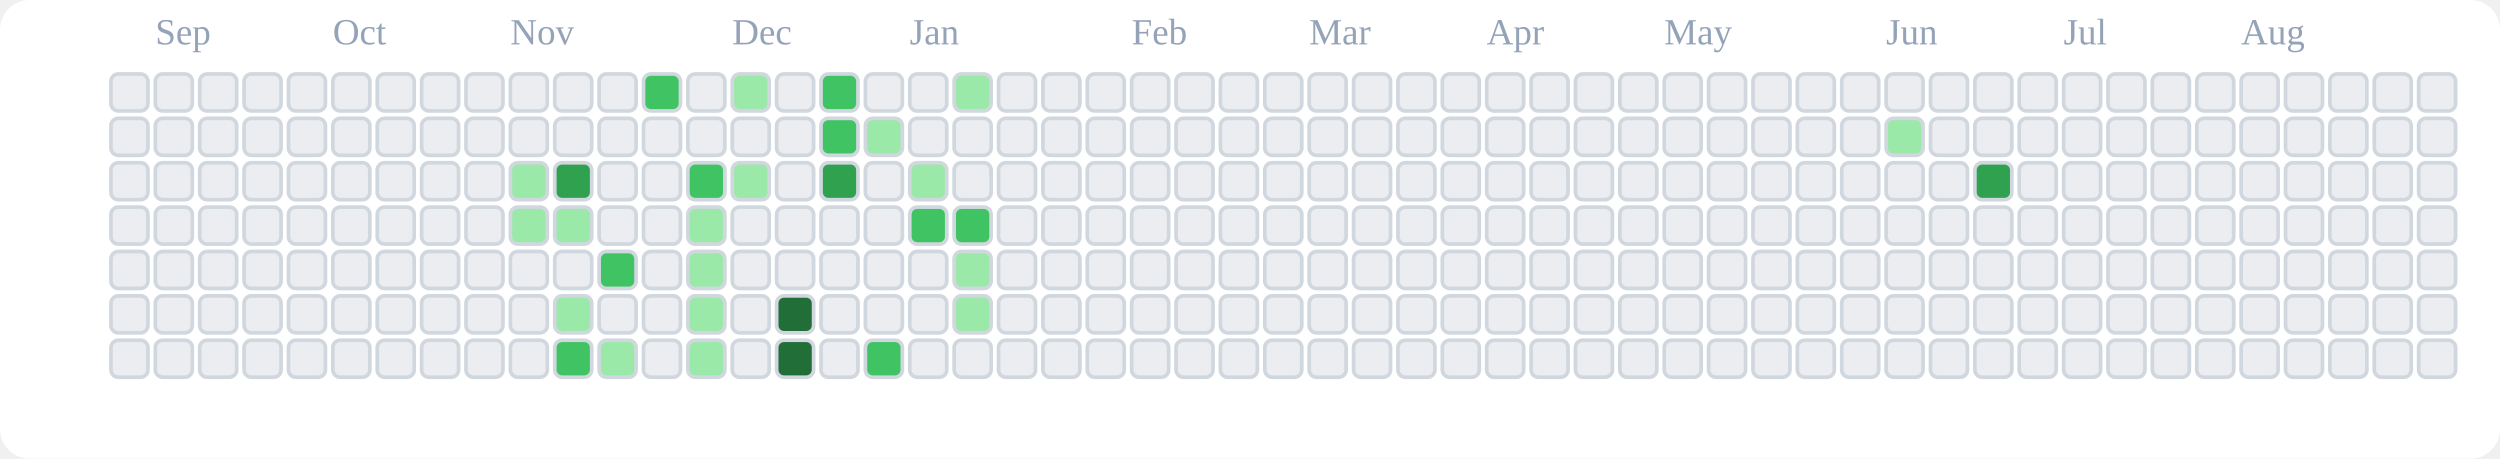
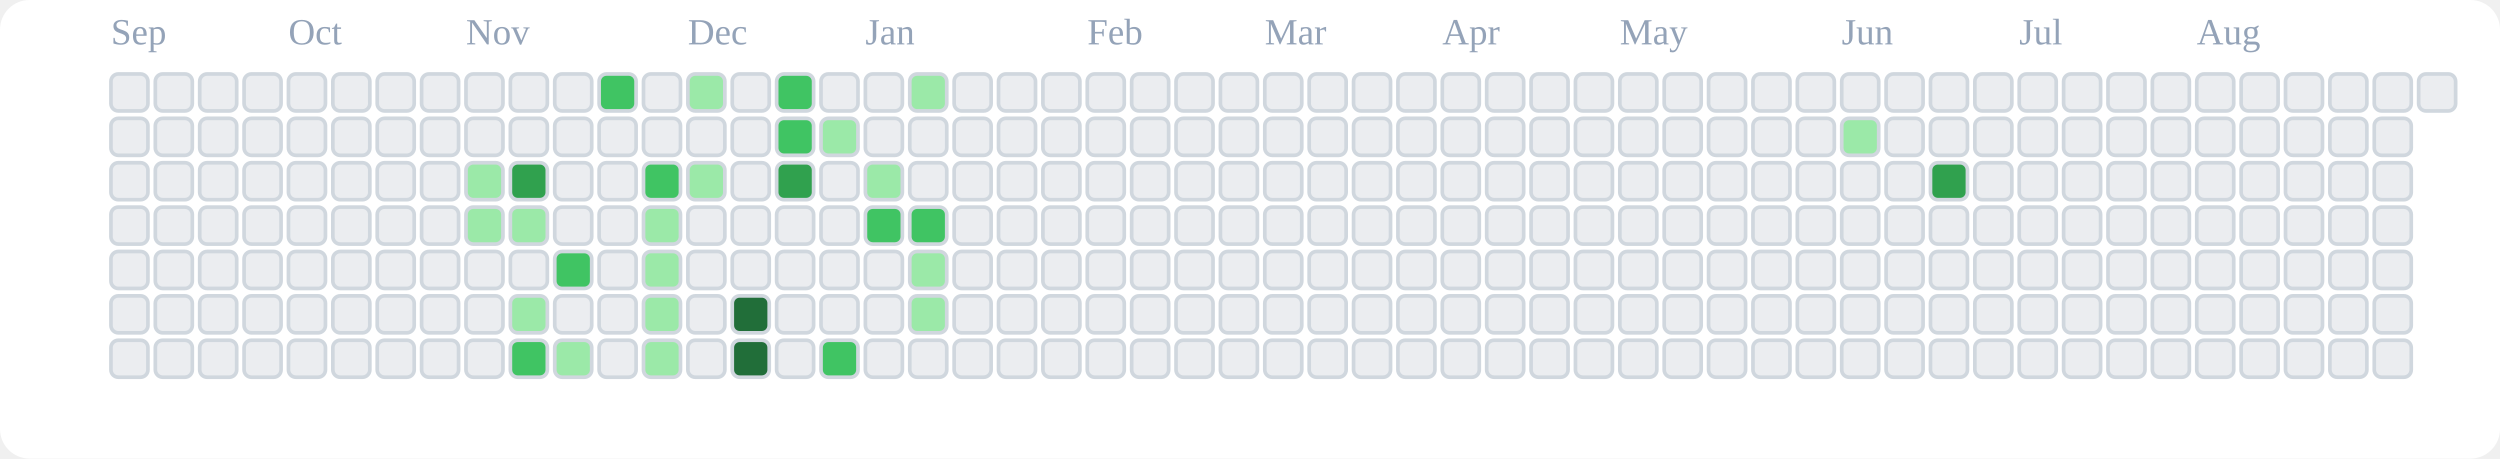
<svg xmlns="http://www.w3.org/2000/svg" viewBox="0 0 676 124" role="img" aria-label="tranhohoangvu Contributions (Light)">
  <rect x="0" y="0" width="676" height="124" fill="#ffffff" rx="8" ry="8" />
-   <text x="42" y="12" font-size="10" fill="#94a3b8">Sep</text>
-   <text x="90" y="12" font-size="10" fill="#94a3b8">Oct</text>
-   <text x="138" y="12" font-size="10" fill="#94a3b8">Nov</text>
-   <text x="198" y="12" font-size="10" fill="#94a3b8">Dec</text>
-   <text x="246" y="12" font-size="10" fill="#94a3b8">Jan</text>
-   <text x="306" y="12" font-size="10" fill="#94a3b8">Feb</text>
-   <text x="354" y="12" font-size="10" fill="#94a3b8">Mar</text>
-   <text x="402" y="12" font-size="10" fill="#94a3b8">Apr</text>
-   <text x="450" y="12" font-size="10" fill="#94a3b8">May</text>
-   <text x="510" y="12" font-size="10" fill="#94a3b8">Jun</text>
-   <text x="558" y="12" font-size="10" fill="#94a3b8">Jul</text>
-   <text x="606" y="12" font-size="10" fill="#94a3b8">Aug</text>
+   <text x="30" y="12" font-size="10" fill="#94a3b8">Sep</text>
+   <text x="78" y="12" font-size="10" fill="#94a3b8">Oct</text>
+   <text x="126" y="12" font-size="10" fill="#94a3b8">Nov</text>
+   <text x="186" y="12" font-size="10" fill="#94a3b8">Dec</text>
+   <text x="234" y="12" font-size="10" fill="#94a3b8">Jan</text>
+   <text x="294" y="12" font-size="10" fill="#94a3b8">Feb</text>
+   <text x="342" y="12" font-size="10" fill="#94a3b8">Mar</text>
+   <text x="390" y="12" font-size="10" fill="#94a3b8">Apr</text>
+   <text x="438" y="12" font-size="10" fill="#94a3b8">May</text>
+   <text x="498" y="12" font-size="10" fill="#94a3b8">Jun</text>
+   <text x="546" y="12" font-size="10" fill="#94a3b8">Jul</text>
+   <text x="594" y="12" font-size="10" fill="#94a3b8">Aug</text>
  <rect x="30" y="20" width="10" height="10" rx="2" ry="2" fill="#ebedf0" stroke="#d0d7de" stroke-width="1" />
  <rect x="30" y="32" width="10" height="10" rx="2" ry="2" fill="#ebedf0" stroke="#d0d7de" stroke-width="1" />
  <rect x="30" y="44" width="10" height="10" rx="2" ry="2" fill="#ebedf0" stroke="#d0d7de" stroke-width="1" />
  <rect x="30" y="56" width="10" height="10" rx="2" ry="2" fill="#ebedf0" stroke="#d0d7de" stroke-width="1" />
  <rect x="30" y="68" width="10" height="10" rx="2" ry="2" fill="#ebedf0" stroke="#d0d7de" stroke-width="1" />
  <rect x="30" y="80" width="10" height="10" rx="2" ry="2" fill="#ebedf0" stroke="#d0d7de" stroke-width="1" />
  <rect x="30" y="92" width="10" height="10" rx="2" ry="2" fill="#ebedf0" stroke="#d0d7de" stroke-width="1" />
  <rect x="42" y="20" width="10" height="10" rx="2" ry="2" fill="#ebedf0" stroke="#d0d7de" stroke-width="1" />
  <rect x="42" y="32" width="10" height="10" rx="2" ry="2" fill="#ebedf0" stroke="#d0d7de" stroke-width="1" />
  <rect x="42" y="44" width="10" height="10" rx="2" ry="2" fill="#ebedf0" stroke="#d0d7de" stroke-width="1" />
  <rect x="42" y="56" width="10" height="10" rx="2" ry="2" fill="#ebedf0" stroke="#d0d7de" stroke-width="1" />
  <rect x="42" y="68" width="10" height="10" rx="2" ry="2" fill="#ebedf0" stroke="#d0d7de" stroke-width="1" />
  <rect x="42" y="80" width="10" height="10" rx="2" ry="2" fill="#ebedf0" stroke="#d0d7de" stroke-width="1" />
  <rect x="42" y="92" width="10" height="10" rx="2" ry="2" fill="#ebedf0" stroke="#d0d7de" stroke-width="1" />
  <rect x="54" y="20" width="10" height="10" rx="2" ry="2" fill="#ebedf0" stroke="#d0d7de" stroke-width="1" />
  <rect x="54" y="32" width="10" height="10" rx="2" ry="2" fill="#ebedf0" stroke="#d0d7de" stroke-width="1" />
  <rect x="54" y="44" width="10" height="10" rx="2" ry="2" fill="#ebedf0" stroke="#d0d7de" stroke-width="1" />
  <rect x="54" y="56" width="10" height="10" rx="2" ry="2" fill="#ebedf0" stroke="#d0d7de" stroke-width="1" />
  <rect x="54" y="68" width="10" height="10" rx="2" ry="2" fill="#ebedf0" stroke="#d0d7de" stroke-width="1" />
  <rect x="54" y="80" width="10" height="10" rx="2" ry="2" fill="#ebedf0" stroke="#d0d7de" stroke-width="1" />
  <rect x="54" y="92" width="10" height="10" rx="2" ry="2" fill="#ebedf0" stroke="#d0d7de" stroke-width="1" />
  <rect x="66" y="20" width="10" height="10" rx="2" ry="2" fill="#ebedf0" stroke="#d0d7de" stroke-width="1" />
  <rect x="66" y="32" width="10" height="10" rx="2" ry="2" fill="#ebedf0" stroke="#d0d7de" stroke-width="1" />
  <rect x="66" y="44" width="10" height="10" rx="2" ry="2" fill="#ebedf0" stroke="#d0d7de" stroke-width="1" />
  <rect x="66" y="56" width="10" height="10" rx="2" ry="2" fill="#ebedf0" stroke="#d0d7de" stroke-width="1" />
  <rect x="66" y="68" width="10" height="10" rx="2" ry="2" fill="#ebedf0" stroke="#d0d7de" stroke-width="1" />
  <rect x="66" y="80" width="10" height="10" rx="2" ry="2" fill="#ebedf0" stroke="#d0d7de" stroke-width="1" />
  <rect x="66" y="92" width="10" height="10" rx="2" ry="2" fill="#ebedf0" stroke="#d0d7de" stroke-width="1" />
  <rect x="78" y="20" width="10" height="10" rx="2" ry="2" fill="#ebedf0" stroke="#d0d7de" stroke-width="1" />
  <rect x="78" y="32" width="10" height="10" rx="2" ry="2" fill="#ebedf0" stroke="#d0d7de" stroke-width="1" />
  <rect x="78" y="44" width="10" height="10" rx="2" ry="2" fill="#ebedf0" stroke="#d0d7de" stroke-width="1" />
  <rect x="78" y="56" width="10" height="10" rx="2" ry="2" fill="#ebedf0" stroke="#d0d7de" stroke-width="1" />
  <rect x="78" y="68" width="10" height="10" rx="2" ry="2" fill="#ebedf0" stroke="#d0d7de" stroke-width="1" />
  <rect x="78" y="80" width="10" height="10" rx="2" ry="2" fill="#ebedf0" stroke="#d0d7de" stroke-width="1" />
  <rect x="78" y="92" width="10" height="10" rx="2" ry="2" fill="#ebedf0" stroke="#d0d7de" stroke-width="1" />
  <rect x="90" y="20" width="10" height="10" rx="2" ry="2" fill="#ebedf0" stroke="#d0d7de" stroke-width="1" />
  <rect x="90" y="32" width="10" height="10" rx="2" ry="2" fill="#ebedf0" stroke="#d0d7de" stroke-width="1" />
  <rect x="90" y="44" width="10" height="10" rx="2" ry="2" fill="#ebedf0" stroke="#d0d7de" stroke-width="1" />
  <rect x="90" y="56" width="10" height="10" rx="2" ry="2" fill="#ebedf0" stroke="#d0d7de" stroke-width="1" />
  <rect x="90" y="68" width="10" height="10" rx="2" ry="2" fill="#ebedf0" stroke="#d0d7de" stroke-width="1" />
  <rect x="90" y="80" width="10" height="10" rx="2" ry="2" fill="#ebedf0" stroke="#d0d7de" stroke-width="1" />
  <rect x="90" y="92" width="10" height="10" rx="2" ry="2" fill="#ebedf0" stroke="#d0d7de" stroke-width="1" />
  <rect x="102" y="20" width="10" height="10" rx="2" ry="2" fill="#ebedf0" stroke="#d0d7de" stroke-width="1" />
  <rect x="102" y="32" width="10" height="10" rx="2" ry="2" fill="#ebedf0" stroke="#d0d7de" stroke-width="1" />
  <rect x="102" y="44" width="10" height="10" rx="2" ry="2" fill="#ebedf0" stroke="#d0d7de" stroke-width="1" />
  <rect x="102" y="56" width="10" height="10" rx="2" ry="2" fill="#ebedf0" stroke="#d0d7de" stroke-width="1" />
  <rect x="102" y="68" width="10" height="10" rx="2" ry="2" fill="#ebedf0" stroke="#d0d7de" stroke-width="1" />
  <rect x="102" y="80" width="10" height="10" rx="2" ry="2" fill="#ebedf0" stroke="#d0d7de" stroke-width="1" />
  <rect x="102" y="92" width="10" height="10" rx="2" ry="2" fill="#ebedf0" stroke="#d0d7de" stroke-width="1" />
  <rect x="114" y="20" width="10" height="10" rx="2" ry="2" fill="#ebedf0" stroke="#d0d7de" stroke-width="1" />
  <rect x="114" y="32" width="10" height="10" rx="2" ry="2" fill="#ebedf0" stroke="#d0d7de" stroke-width="1" />
  <rect x="114" y="44" width="10" height="10" rx="2" ry="2" fill="#ebedf0" stroke="#d0d7de" stroke-width="1" />
  <rect x="114" y="56" width="10" height="10" rx="2" ry="2" fill="#ebedf0" stroke="#d0d7de" stroke-width="1" />
  <rect x="114" y="68" width="10" height="10" rx="2" ry="2" fill="#ebedf0" stroke="#d0d7de" stroke-width="1" />
  <rect x="114" y="80" width="10" height="10" rx="2" ry="2" fill="#ebedf0" stroke="#d0d7de" stroke-width="1" />
  <rect x="114" y="92" width="10" height="10" rx="2" ry="2" fill="#ebedf0" stroke="#d0d7de" stroke-width="1" />
  <rect x="126" y="20" width="10" height="10" rx="2" ry="2" fill="#ebedf0" stroke="#d0d7de" stroke-width="1" />
  <rect x="126" y="32" width="10" height="10" rx="2" ry="2" fill="#ebedf0" stroke="#d0d7de" stroke-width="1" />
-   <rect x="126" y="44" width="10" height="10" rx="2" ry="2" fill="#ebedf0" stroke="#d0d7de" stroke-width="1" />
-   <rect x="126" y="56" width="10" height="10" rx="2" ry="2" fill="#ebedf0" stroke="#d0d7de" stroke-width="1" />
+   <rect x="126" y="44" width="10" height="10" rx="2" ry="2" fill="#9be9a8" stroke="#d0d7de" stroke-width="1" />
+   <rect x="126" y="56" width="10" height="10" rx="2" ry="2" fill="#9be9a8" stroke="#d0d7de" stroke-width="1" />
  <rect x="126" y="68" width="10" height="10" rx="2" ry="2" fill="#ebedf0" stroke="#d0d7de" stroke-width="1" />
  <rect x="126" y="80" width="10" height="10" rx="2" ry="2" fill="#ebedf0" stroke="#d0d7de" stroke-width="1" />
  <rect x="126" y="92" width="10" height="10" rx="2" ry="2" fill="#ebedf0" stroke="#d0d7de" stroke-width="1" />
  <rect x="138" y="20" width="10" height="10" rx="2" ry="2" fill="#ebedf0" stroke="#d0d7de" stroke-width="1" />
  <rect x="138" y="32" width="10" height="10" rx="2" ry="2" fill="#ebedf0" stroke="#d0d7de" stroke-width="1" />
-   <rect x="138" y="44" width="10" height="10" rx="2" ry="2" fill="#9be9a8" stroke="#d0d7de" stroke-width="1" />
+   <rect x="138" y="44" width="10" height="10" rx="2" ry="2" fill="#30a14e" stroke="#d0d7de" stroke-width="1" />
  <rect x="138" y="56" width="10" height="10" rx="2" ry="2" fill="#9be9a8" stroke="#d0d7de" stroke-width="1" />
  <rect x="138" y="68" width="10" height="10" rx="2" ry="2" fill="#ebedf0" stroke="#d0d7de" stroke-width="1" />
-   <rect x="138" y="80" width="10" height="10" rx="2" ry="2" fill="#ebedf0" stroke="#d0d7de" stroke-width="1" />
-   <rect x="138" y="92" width="10" height="10" rx="2" ry="2" fill="#ebedf0" stroke="#d0d7de" stroke-width="1" />
+   <rect x="138" y="80" width="10" height="10" rx="2" ry="2" fill="#9be9a8" stroke="#d0d7de" stroke-width="1" />
+   <rect x="138" y="92" width="10" height="10" rx="2" ry="2" fill="#40c463" stroke="#d0d7de" stroke-width="1" />
  <rect x="150" y="20" width="10" height="10" rx="2" ry="2" fill="#ebedf0" stroke="#d0d7de" stroke-width="1" />
  <rect x="150" y="32" width="10" height="10" rx="2" ry="2" fill="#ebedf0" stroke="#d0d7de" stroke-width="1" />
-   <rect x="150" y="44" width="10" height="10" rx="2" ry="2" fill="#30a14e" stroke="#d0d7de" stroke-width="1" />
-   <rect x="150" y="56" width="10" height="10" rx="2" ry="2" fill="#9be9a8" stroke="#d0d7de" stroke-width="1" />
-   <rect x="150" y="68" width="10" height="10" rx="2" ry="2" fill="#ebedf0" stroke="#d0d7de" stroke-width="1" />
-   <rect x="150" y="80" width="10" height="10" rx="2" ry="2" fill="#9be9a8" stroke="#d0d7de" stroke-width="1" />
-   <rect x="150" y="92" width="10" height="10" rx="2" ry="2" fill="#40c463" stroke="#d0d7de" stroke-width="1" />
-   <rect x="162" y="20" width="10" height="10" rx="2" ry="2" fill="#ebedf0" stroke="#d0d7de" stroke-width="1" />
+   <rect x="150" y="44" width="10" height="10" rx="2" ry="2" fill="#ebedf0" stroke="#d0d7de" stroke-width="1" />
+   <rect x="150" y="56" width="10" height="10" rx="2" ry="2" fill="#ebedf0" stroke="#d0d7de" stroke-width="1" />
+   <rect x="150" y="68" width="10" height="10" rx="2" ry="2" fill="#40c463" stroke="#d0d7de" stroke-width="1" />
+   <rect x="150" y="80" width="10" height="10" rx="2" ry="2" fill="#ebedf0" stroke="#d0d7de" stroke-width="1" />
+   <rect x="150" y="92" width="10" height="10" rx="2" ry="2" fill="#9be9a8" stroke="#d0d7de" stroke-width="1" />
+   <rect x="162" y="20" width="10" height="10" rx="2" ry="2" fill="#40c463" stroke="#d0d7de" stroke-width="1" />
  <rect x="162" y="32" width="10" height="10" rx="2" ry="2" fill="#ebedf0" stroke="#d0d7de" stroke-width="1" />
  <rect x="162" y="44" width="10" height="10" rx="2" ry="2" fill="#ebedf0" stroke="#d0d7de" stroke-width="1" />
  <rect x="162" y="56" width="10" height="10" rx="2" ry="2" fill="#ebedf0" stroke="#d0d7de" stroke-width="1" />
-   <rect x="162" y="68" width="10" height="10" rx="2" ry="2" fill="#40c463" stroke="#d0d7de" stroke-width="1" />
+   <rect x="162" y="68" width="10" height="10" rx="2" ry="2" fill="#ebedf0" stroke="#d0d7de" stroke-width="1" />
  <rect x="162" y="80" width="10" height="10" rx="2" ry="2" fill="#ebedf0" stroke="#d0d7de" stroke-width="1" />
-   <rect x="162" y="92" width="10" height="10" rx="2" ry="2" fill="#9be9a8" stroke="#d0d7de" stroke-width="1" />
-   <rect x="174" y="20" width="10" height="10" rx="2" ry="2" fill="#40c463" stroke="#d0d7de" stroke-width="1" />
+   <rect x="162" y="92" width="10" height="10" rx="2" ry="2" fill="#ebedf0" stroke="#d0d7de" stroke-width="1" />
+   <rect x="174" y="20" width="10" height="10" rx="2" ry="2" fill="#ebedf0" stroke="#d0d7de" stroke-width="1" />
  <rect x="174" y="32" width="10" height="10" rx="2" ry="2" fill="#ebedf0" stroke="#d0d7de" stroke-width="1" />
-   <rect x="174" y="44" width="10" height="10" rx="2" ry="2" fill="#ebedf0" stroke="#d0d7de" stroke-width="1" />
-   <rect x="174" y="56" width="10" height="10" rx="2" ry="2" fill="#ebedf0" stroke="#d0d7de" stroke-width="1" />
-   <rect x="174" y="68" width="10" height="10" rx="2" ry="2" fill="#ebedf0" stroke="#d0d7de" stroke-width="1" />
-   <rect x="174" y="80" width="10" height="10" rx="2" ry="2" fill="#ebedf0" stroke="#d0d7de" stroke-width="1" />
-   <rect x="174" y="92" width="10" height="10" rx="2" ry="2" fill="#ebedf0" stroke="#d0d7de" stroke-width="1" />
-   <rect x="186" y="20" width="10" height="10" rx="2" ry="2" fill="#ebedf0" stroke="#d0d7de" stroke-width="1" />
+   <rect x="174" y="44" width="10" height="10" rx="2" ry="2" fill="#40c463" stroke="#d0d7de" stroke-width="1" />
+   <rect x="174" y="56" width="10" height="10" rx="2" ry="2" fill="#9be9a8" stroke="#d0d7de" stroke-width="1" />
+   <rect x="174" y="68" width="10" height="10" rx="2" ry="2" fill="#9be9a8" stroke="#d0d7de" stroke-width="1" />
+   <rect x="174" y="80" width="10" height="10" rx="2" ry="2" fill="#9be9a8" stroke="#d0d7de" stroke-width="1" />
+   <rect x="174" y="92" width="10" height="10" rx="2" ry="2" fill="#9be9a8" stroke="#d0d7de" stroke-width="1" />
+   <rect x="186" y="20" width="10" height="10" rx="2" ry="2" fill="#9be9a8" stroke="#d0d7de" stroke-width="1" />
  <rect x="186" y="32" width="10" height="10" rx="2" ry="2" fill="#ebedf0" stroke="#d0d7de" stroke-width="1" />
-   <rect x="186" y="44" width="10" height="10" rx="2" ry="2" fill="#40c463" stroke="#d0d7de" stroke-width="1" />
-   <rect x="186" y="56" width="10" height="10" rx="2" ry="2" fill="#9be9a8" stroke="#d0d7de" stroke-width="1" />
-   <rect x="186" y="68" width="10" height="10" rx="2" ry="2" fill="#9be9a8" stroke="#d0d7de" stroke-width="1" />
-   <rect x="186" y="80" width="10" height="10" rx="2" ry="2" fill="#9be9a8" stroke="#d0d7de" stroke-width="1" />
-   <rect x="186" y="92" width="10" height="10" rx="2" ry="2" fill="#9be9a8" stroke="#d0d7de" stroke-width="1" />
-   <rect x="198" y="20" width="10" height="10" rx="2" ry="2" fill="#9be9a8" stroke="#d0d7de" stroke-width="1" />
+   <rect x="186" y="44" width="10" height="10" rx="2" ry="2" fill="#9be9a8" stroke="#d0d7de" stroke-width="1" />
+   <rect x="186" y="56" width="10" height="10" rx="2" ry="2" fill="#ebedf0" stroke="#d0d7de" stroke-width="1" />
+   <rect x="186" y="68" width="10" height="10" rx="2" ry="2" fill="#ebedf0" stroke="#d0d7de" stroke-width="1" />
+   <rect x="186" y="80" width="10" height="10" rx="2" ry="2" fill="#ebedf0" stroke="#d0d7de" stroke-width="1" />
+   <rect x="186" y="92" width="10" height="10" rx="2" ry="2" fill="#ebedf0" stroke="#d0d7de" stroke-width="1" />
+   <rect x="198" y="20" width="10" height="10" rx="2" ry="2" fill="#ebedf0" stroke="#d0d7de" stroke-width="1" />
  <rect x="198" y="32" width="10" height="10" rx="2" ry="2" fill="#ebedf0" stroke="#d0d7de" stroke-width="1" />
-   <rect x="198" y="44" width="10" height="10" rx="2" ry="2" fill="#9be9a8" stroke="#d0d7de" stroke-width="1" />
+   <rect x="198" y="44" width="10" height="10" rx="2" ry="2" fill="#ebedf0" stroke="#d0d7de" stroke-width="1" />
  <rect x="198" y="56" width="10" height="10" rx="2" ry="2" fill="#ebedf0" stroke="#d0d7de" stroke-width="1" />
  <rect x="198" y="68" width="10" height="10" rx="2" ry="2" fill="#ebedf0" stroke="#d0d7de" stroke-width="1" />
-   <rect x="198" y="80" width="10" height="10" rx="2" ry="2" fill="#ebedf0" stroke="#d0d7de" stroke-width="1" />
-   <rect x="198" y="92" width="10" height="10" rx="2" ry="2" fill="#ebedf0" stroke="#d0d7de" stroke-width="1" />
-   <rect x="210" y="20" width="10" height="10" rx="2" ry="2" fill="#ebedf0" stroke="#d0d7de" stroke-width="1" />
-   <rect x="210" y="32" width="10" height="10" rx="2" ry="2" fill="#ebedf0" stroke="#d0d7de" stroke-width="1" />
-   <rect x="210" y="44" width="10" height="10" rx="2" ry="2" fill="#ebedf0" stroke="#d0d7de" stroke-width="1" />
+   <rect x="198" y="80" width="10" height="10" rx="2" ry="2" fill="#216e39" stroke="#d0d7de" stroke-width="1" />
+   <rect x="198" y="92" width="10" height="10" rx="2" ry="2" fill="#216e39" stroke="#d0d7de" stroke-width="1" />
+   <rect x="210" y="20" width="10" height="10" rx="2" ry="2" fill="#40c463" stroke="#d0d7de" stroke-width="1" />
+   <rect x="210" y="32" width="10" height="10" rx="2" ry="2" fill="#40c463" stroke="#d0d7de" stroke-width="1" />
+   <rect x="210" y="44" width="10" height="10" rx="2" ry="2" fill="#30a14e" stroke="#d0d7de" stroke-width="1" />
  <rect x="210" y="56" width="10" height="10" rx="2" ry="2" fill="#ebedf0" stroke="#d0d7de" stroke-width="1" />
  <rect x="210" y="68" width="10" height="10" rx="2" ry="2" fill="#ebedf0" stroke="#d0d7de" stroke-width="1" />
-   <rect x="210" y="80" width="10" height="10" rx="2" ry="2" fill="#216e39" stroke="#d0d7de" stroke-width="1" />
-   <rect x="210" y="92" width="10" height="10" rx="2" ry="2" fill="#216e39" stroke="#d0d7de" stroke-width="1" />
-   <rect x="222" y="20" width="10" height="10" rx="2" ry="2" fill="#40c463" stroke="#d0d7de" stroke-width="1" />
-   <rect x="222" y="32" width="10" height="10" rx="2" ry="2" fill="#40c463" stroke="#d0d7de" stroke-width="1" />
-   <rect x="222" y="44" width="10" height="10" rx="2" ry="2" fill="#30a14e" stroke="#d0d7de" stroke-width="1" />
+   <rect x="210" y="80" width="10" height="10" rx="2" ry="2" fill="#ebedf0" stroke="#d0d7de" stroke-width="1" />
+   <rect x="210" y="92" width="10" height="10" rx="2" ry="2" fill="#ebedf0" stroke="#d0d7de" stroke-width="1" />
+   <rect x="222" y="20" width="10" height="10" rx="2" ry="2" fill="#ebedf0" stroke="#d0d7de" stroke-width="1" />
+   <rect x="222" y="32" width="10" height="10" rx="2" ry="2" fill="#9be9a8" stroke="#d0d7de" stroke-width="1" />
+   <rect x="222" y="44" width="10" height="10" rx="2" ry="2" fill="#ebedf0" stroke="#d0d7de" stroke-width="1" />
  <rect x="222" y="56" width="10" height="10" rx="2" ry="2" fill="#ebedf0" stroke="#d0d7de" stroke-width="1" />
  <rect x="222" y="68" width="10" height="10" rx="2" ry="2" fill="#ebedf0" stroke="#d0d7de" stroke-width="1" />
  <rect x="222" y="80" width="10" height="10" rx="2" ry="2" fill="#ebedf0" stroke="#d0d7de" stroke-width="1" />
-   <rect x="222" y="92" width="10" height="10" rx="2" ry="2" fill="#ebedf0" stroke="#d0d7de" stroke-width="1" />
+   <rect x="222" y="92" width="10" height="10" rx="2" ry="2" fill="#40c463" stroke="#d0d7de" stroke-width="1" />
  <rect x="234" y="20" width="10" height="10" rx="2" ry="2" fill="#ebedf0" stroke="#d0d7de" stroke-width="1" />
-   <rect x="234" y="32" width="10" height="10" rx="2" ry="2" fill="#9be9a8" stroke="#d0d7de" stroke-width="1" />
-   <rect x="234" y="44" width="10" height="10" rx="2" ry="2" fill="#ebedf0" stroke="#d0d7de" stroke-width="1" />
-   <rect x="234" y="56" width="10" height="10" rx="2" ry="2" fill="#ebedf0" stroke="#d0d7de" stroke-width="1" />
+   <rect x="234" y="32" width="10" height="10" rx="2" ry="2" fill="#ebedf0" stroke="#d0d7de" stroke-width="1" />
+   <rect x="234" y="44" width="10" height="10" rx="2" ry="2" fill="#9be9a8" stroke="#d0d7de" stroke-width="1" />
+   <rect x="234" y="56" width="10" height="10" rx="2" ry="2" fill="#40c463" stroke="#d0d7de" stroke-width="1" />
  <rect x="234" y="68" width="10" height="10" rx="2" ry="2" fill="#ebedf0" stroke="#d0d7de" stroke-width="1" />
  <rect x="234" y="80" width="10" height="10" rx="2" ry="2" fill="#ebedf0" stroke="#d0d7de" stroke-width="1" />
-   <rect x="234" y="92" width="10" height="10" rx="2" ry="2" fill="#40c463" stroke="#d0d7de" stroke-width="1" />
-   <rect x="246" y="20" width="10" height="10" rx="2" ry="2" fill="#ebedf0" stroke="#d0d7de" stroke-width="1" />
+   <rect x="234" y="92" width="10" height="10" rx="2" ry="2" fill="#ebedf0" stroke="#d0d7de" stroke-width="1" />
+   <rect x="246" y="20" width="10" height="10" rx="2" ry="2" fill="#9be9a8" stroke="#d0d7de" stroke-width="1" />
  <rect x="246" y="32" width="10" height="10" rx="2" ry="2" fill="#ebedf0" stroke="#d0d7de" stroke-width="1" />
-   <rect x="246" y="44" width="10" height="10" rx="2" ry="2" fill="#9be9a8" stroke="#d0d7de" stroke-width="1" />
+   <rect x="246" y="44" width="10" height="10" rx="2" ry="2" fill="#ebedf0" stroke="#d0d7de" stroke-width="1" />
  <rect x="246" y="56" width="10" height="10" rx="2" ry="2" fill="#40c463" stroke="#d0d7de" stroke-width="1" />
-   <rect x="246" y="68" width="10" height="10" rx="2" ry="2" fill="#ebedf0" stroke="#d0d7de" stroke-width="1" />
-   <rect x="246" y="80" width="10" height="10" rx="2" ry="2" fill="#ebedf0" stroke="#d0d7de" stroke-width="1" />
+   <rect x="246" y="68" width="10" height="10" rx="2" ry="2" fill="#9be9a8" stroke="#d0d7de" stroke-width="1" />
+   <rect x="246" y="80" width="10" height="10" rx="2" ry="2" fill="#9be9a8" stroke="#d0d7de" stroke-width="1" />
  <rect x="246" y="92" width="10" height="10" rx="2" ry="2" fill="#ebedf0" stroke="#d0d7de" stroke-width="1" />
-   <rect x="258" y="20" width="10" height="10" rx="2" ry="2" fill="#9be9a8" stroke="#d0d7de" stroke-width="1" />
+   <rect x="258" y="20" width="10" height="10" rx="2" ry="2" fill="#ebedf0" stroke="#d0d7de" stroke-width="1" />
  <rect x="258" y="32" width="10" height="10" rx="2" ry="2" fill="#ebedf0" stroke="#d0d7de" stroke-width="1" />
  <rect x="258" y="44" width="10" height="10" rx="2" ry="2" fill="#ebedf0" stroke="#d0d7de" stroke-width="1" />
-   <rect x="258" y="56" width="10" height="10" rx="2" ry="2" fill="#40c463" stroke="#d0d7de" stroke-width="1" />
-   <rect x="258" y="68" width="10" height="10" rx="2" ry="2" fill="#9be9a8" stroke="#d0d7de" stroke-width="1" />
-   <rect x="258" y="80" width="10" height="10" rx="2" ry="2" fill="#9be9a8" stroke="#d0d7de" stroke-width="1" />
+   <rect x="258" y="56" width="10" height="10" rx="2" ry="2" fill="#ebedf0" stroke="#d0d7de" stroke-width="1" />
+   <rect x="258" y="68" width="10" height="10" rx="2" ry="2" fill="#ebedf0" stroke="#d0d7de" stroke-width="1" />
+   <rect x="258" y="80" width="10" height="10" rx="2" ry="2" fill="#ebedf0" stroke="#d0d7de" stroke-width="1" />
  <rect x="258" y="92" width="10" height="10" rx="2" ry="2" fill="#ebedf0" stroke="#d0d7de" stroke-width="1" />
  <rect x="270" y="20" width="10" height="10" rx="2" ry="2" fill="#ebedf0" stroke="#d0d7de" stroke-width="1" />
  <rect x="270" y="32" width="10" height="10" rx="2" ry="2" fill="#ebedf0" stroke="#d0d7de" stroke-width="1" />
  <rect x="270" y="44" width="10" height="10" rx="2" ry="2" fill="#ebedf0" stroke="#d0d7de" stroke-width="1" />
  <rect x="270" y="56" width="10" height="10" rx="2" ry="2" fill="#ebedf0" stroke="#d0d7de" stroke-width="1" />
  <rect x="270" y="68" width="10" height="10" rx="2" ry="2" fill="#ebedf0" stroke="#d0d7de" stroke-width="1" />
  <rect x="270" y="80" width="10" height="10" rx="2" ry="2" fill="#ebedf0" stroke="#d0d7de" stroke-width="1" />
  <rect x="270" y="92" width="10" height="10" rx="2" ry="2" fill="#ebedf0" stroke="#d0d7de" stroke-width="1" />
  <rect x="282" y="20" width="10" height="10" rx="2" ry="2" fill="#ebedf0" stroke="#d0d7de" stroke-width="1" />
  <rect x="282" y="32" width="10" height="10" rx="2" ry="2" fill="#ebedf0" stroke="#d0d7de" stroke-width="1" />
  <rect x="282" y="44" width="10" height="10" rx="2" ry="2" fill="#ebedf0" stroke="#d0d7de" stroke-width="1" />
  <rect x="282" y="56" width="10" height="10" rx="2" ry="2" fill="#ebedf0" stroke="#d0d7de" stroke-width="1" />
  <rect x="282" y="68" width="10" height="10" rx="2" ry="2" fill="#ebedf0" stroke="#d0d7de" stroke-width="1" />
  <rect x="282" y="80" width="10" height="10" rx="2" ry="2" fill="#ebedf0" stroke="#d0d7de" stroke-width="1" />
  <rect x="282" y="92" width="10" height="10" rx="2" ry="2" fill="#ebedf0" stroke="#d0d7de" stroke-width="1" />
  <rect x="294" y="20" width="10" height="10" rx="2" ry="2" fill="#ebedf0" stroke="#d0d7de" stroke-width="1" />
  <rect x="294" y="32" width="10" height="10" rx="2" ry="2" fill="#ebedf0" stroke="#d0d7de" stroke-width="1" />
  <rect x="294" y="44" width="10" height="10" rx="2" ry="2" fill="#ebedf0" stroke="#d0d7de" stroke-width="1" />
  <rect x="294" y="56" width="10" height="10" rx="2" ry="2" fill="#ebedf0" stroke="#d0d7de" stroke-width="1" />
  <rect x="294" y="68" width="10" height="10" rx="2" ry="2" fill="#ebedf0" stroke="#d0d7de" stroke-width="1" />
  <rect x="294" y="80" width="10" height="10" rx="2" ry="2" fill="#ebedf0" stroke="#d0d7de" stroke-width="1" />
  <rect x="294" y="92" width="10" height="10" rx="2" ry="2" fill="#ebedf0" stroke="#d0d7de" stroke-width="1" />
  <rect x="306" y="20" width="10" height="10" rx="2" ry="2" fill="#ebedf0" stroke="#d0d7de" stroke-width="1" />
  <rect x="306" y="32" width="10" height="10" rx="2" ry="2" fill="#ebedf0" stroke="#d0d7de" stroke-width="1" />
  <rect x="306" y="44" width="10" height="10" rx="2" ry="2" fill="#ebedf0" stroke="#d0d7de" stroke-width="1" />
  <rect x="306" y="56" width="10" height="10" rx="2" ry="2" fill="#ebedf0" stroke="#d0d7de" stroke-width="1" />
  <rect x="306" y="68" width="10" height="10" rx="2" ry="2" fill="#ebedf0" stroke="#d0d7de" stroke-width="1" />
  <rect x="306" y="80" width="10" height="10" rx="2" ry="2" fill="#ebedf0" stroke="#d0d7de" stroke-width="1" />
  <rect x="306" y="92" width="10" height="10" rx="2" ry="2" fill="#ebedf0" stroke="#d0d7de" stroke-width="1" />
  <rect x="318" y="20" width="10" height="10" rx="2" ry="2" fill="#ebedf0" stroke="#d0d7de" stroke-width="1" />
  <rect x="318" y="32" width="10" height="10" rx="2" ry="2" fill="#ebedf0" stroke="#d0d7de" stroke-width="1" />
  <rect x="318" y="44" width="10" height="10" rx="2" ry="2" fill="#ebedf0" stroke="#d0d7de" stroke-width="1" />
  <rect x="318" y="56" width="10" height="10" rx="2" ry="2" fill="#ebedf0" stroke="#d0d7de" stroke-width="1" />
  <rect x="318" y="68" width="10" height="10" rx="2" ry="2" fill="#ebedf0" stroke="#d0d7de" stroke-width="1" />
  <rect x="318" y="80" width="10" height="10" rx="2" ry="2" fill="#ebedf0" stroke="#d0d7de" stroke-width="1" />
  <rect x="318" y="92" width="10" height="10" rx="2" ry="2" fill="#ebedf0" stroke="#d0d7de" stroke-width="1" />
  <rect x="330" y="20" width="10" height="10" rx="2" ry="2" fill="#ebedf0" stroke="#d0d7de" stroke-width="1" />
  <rect x="330" y="32" width="10" height="10" rx="2" ry="2" fill="#ebedf0" stroke="#d0d7de" stroke-width="1" />
  <rect x="330" y="44" width="10" height="10" rx="2" ry="2" fill="#ebedf0" stroke="#d0d7de" stroke-width="1" />
  <rect x="330" y="56" width="10" height="10" rx="2" ry="2" fill="#ebedf0" stroke="#d0d7de" stroke-width="1" />
  <rect x="330" y="68" width="10" height="10" rx="2" ry="2" fill="#ebedf0" stroke="#d0d7de" stroke-width="1" />
  <rect x="330" y="80" width="10" height="10" rx="2" ry="2" fill="#ebedf0" stroke="#d0d7de" stroke-width="1" />
  <rect x="330" y="92" width="10" height="10" rx="2" ry="2" fill="#ebedf0" stroke="#d0d7de" stroke-width="1" />
  <rect x="342" y="20" width="10" height="10" rx="2" ry="2" fill="#ebedf0" stroke="#d0d7de" stroke-width="1" />
  <rect x="342" y="32" width="10" height="10" rx="2" ry="2" fill="#ebedf0" stroke="#d0d7de" stroke-width="1" />
  <rect x="342" y="44" width="10" height="10" rx="2" ry="2" fill="#ebedf0" stroke="#d0d7de" stroke-width="1" />
  <rect x="342" y="56" width="10" height="10" rx="2" ry="2" fill="#ebedf0" stroke="#d0d7de" stroke-width="1" />
  <rect x="342" y="68" width="10" height="10" rx="2" ry="2" fill="#ebedf0" stroke="#d0d7de" stroke-width="1" />
  <rect x="342" y="80" width="10" height="10" rx="2" ry="2" fill="#ebedf0" stroke="#d0d7de" stroke-width="1" />
  <rect x="342" y="92" width="10" height="10" rx="2" ry="2" fill="#ebedf0" stroke="#d0d7de" stroke-width="1" />
  <rect x="354" y="20" width="10" height="10" rx="2" ry="2" fill="#ebedf0" stroke="#d0d7de" stroke-width="1" />
  <rect x="354" y="32" width="10" height="10" rx="2" ry="2" fill="#ebedf0" stroke="#d0d7de" stroke-width="1" />
  <rect x="354" y="44" width="10" height="10" rx="2" ry="2" fill="#ebedf0" stroke="#d0d7de" stroke-width="1" />
  <rect x="354" y="56" width="10" height="10" rx="2" ry="2" fill="#ebedf0" stroke="#d0d7de" stroke-width="1" />
  <rect x="354" y="68" width="10" height="10" rx="2" ry="2" fill="#ebedf0" stroke="#d0d7de" stroke-width="1" />
  <rect x="354" y="80" width="10" height="10" rx="2" ry="2" fill="#ebedf0" stroke="#d0d7de" stroke-width="1" />
  <rect x="354" y="92" width="10" height="10" rx="2" ry="2" fill="#ebedf0" stroke="#d0d7de" stroke-width="1" />
  <rect x="366" y="20" width="10" height="10" rx="2" ry="2" fill="#ebedf0" stroke="#d0d7de" stroke-width="1" />
  <rect x="366" y="32" width="10" height="10" rx="2" ry="2" fill="#ebedf0" stroke="#d0d7de" stroke-width="1" />
  <rect x="366" y="44" width="10" height="10" rx="2" ry="2" fill="#ebedf0" stroke="#d0d7de" stroke-width="1" />
  <rect x="366" y="56" width="10" height="10" rx="2" ry="2" fill="#ebedf0" stroke="#d0d7de" stroke-width="1" />
  <rect x="366" y="68" width="10" height="10" rx="2" ry="2" fill="#ebedf0" stroke="#d0d7de" stroke-width="1" />
  <rect x="366" y="80" width="10" height="10" rx="2" ry="2" fill="#ebedf0" stroke="#d0d7de" stroke-width="1" />
  <rect x="366" y="92" width="10" height="10" rx="2" ry="2" fill="#ebedf0" stroke="#d0d7de" stroke-width="1" />
  <rect x="378" y="20" width="10" height="10" rx="2" ry="2" fill="#ebedf0" stroke="#d0d7de" stroke-width="1" />
  <rect x="378" y="32" width="10" height="10" rx="2" ry="2" fill="#ebedf0" stroke="#d0d7de" stroke-width="1" />
  <rect x="378" y="44" width="10" height="10" rx="2" ry="2" fill="#ebedf0" stroke="#d0d7de" stroke-width="1" />
  <rect x="378" y="56" width="10" height="10" rx="2" ry="2" fill="#ebedf0" stroke="#d0d7de" stroke-width="1" />
  <rect x="378" y="68" width="10" height="10" rx="2" ry="2" fill="#ebedf0" stroke="#d0d7de" stroke-width="1" />
  <rect x="378" y="80" width="10" height="10" rx="2" ry="2" fill="#ebedf0" stroke="#d0d7de" stroke-width="1" />
  <rect x="378" y="92" width="10" height="10" rx="2" ry="2" fill="#ebedf0" stroke="#d0d7de" stroke-width="1" />
  <rect x="390" y="20" width="10" height="10" rx="2" ry="2" fill="#ebedf0" stroke="#d0d7de" stroke-width="1" />
  <rect x="390" y="32" width="10" height="10" rx="2" ry="2" fill="#ebedf0" stroke="#d0d7de" stroke-width="1" />
  <rect x="390" y="44" width="10" height="10" rx="2" ry="2" fill="#ebedf0" stroke="#d0d7de" stroke-width="1" />
  <rect x="390" y="56" width="10" height="10" rx="2" ry="2" fill="#ebedf0" stroke="#d0d7de" stroke-width="1" />
  <rect x="390" y="68" width="10" height="10" rx="2" ry="2" fill="#ebedf0" stroke="#d0d7de" stroke-width="1" />
  <rect x="390" y="80" width="10" height="10" rx="2" ry="2" fill="#ebedf0" stroke="#d0d7de" stroke-width="1" />
  <rect x="390" y="92" width="10" height="10" rx="2" ry="2" fill="#ebedf0" stroke="#d0d7de" stroke-width="1" />
  <rect x="402" y="20" width="10" height="10" rx="2" ry="2" fill="#ebedf0" stroke="#d0d7de" stroke-width="1" />
  <rect x="402" y="32" width="10" height="10" rx="2" ry="2" fill="#ebedf0" stroke="#d0d7de" stroke-width="1" />
  <rect x="402" y="44" width="10" height="10" rx="2" ry="2" fill="#ebedf0" stroke="#d0d7de" stroke-width="1" />
  <rect x="402" y="56" width="10" height="10" rx="2" ry="2" fill="#ebedf0" stroke="#d0d7de" stroke-width="1" />
  <rect x="402" y="68" width="10" height="10" rx="2" ry="2" fill="#ebedf0" stroke="#d0d7de" stroke-width="1" />
  <rect x="402" y="80" width="10" height="10" rx="2" ry="2" fill="#ebedf0" stroke="#d0d7de" stroke-width="1" />
  <rect x="402" y="92" width="10" height="10" rx="2" ry="2" fill="#ebedf0" stroke="#d0d7de" stroke-width="1" />
  <rect x="414" y="20" width="10" height="10" rx="2" ry="2" fill="#ebedf0" stroke="#d0d7de" stroke-width="1" />
  <rect x="414" y="32" width="10" height="10" rx="2" ry="2" fill="#ebedf0" stroke="#d0d7de" stroke-width="1" />
  <rect x="414" y="44" width="10" height="10" rx="2" ry="2" fill="#ebedf0" stroke="#d0d7de" stroke-width="1" />
  <rect x="414" y="56" width="10" height="10" rx="2" ry="2" fill="#ebedf0" stroke="#d0d7de" stroke-width="1" />
  <rect x="414" y="68" width="10" height="10" rx="2" ry="2" fill="#ebedf0" stroke="#d0d7de" stroke-width="1" />
  <rect x="414" y="80" width="10" height="10" rx="2" ry="2" fill="#ebedf0" stroke="#d0d7de" stroke-width="1" />
  <rect x="414" y="92" width="10" height="10" rx="2" ry="2" fill="#ebedf0" stroke="#d0d7de" stroke-width="1" />
  <rect x="426" y="20" width="10" height="10" rx="2" ry="2" fill="#ebedf0" stroke="#d0d7de" stroke-width="1" />
  <rect x="426" y="32" width="10" height="10" rx="2" ry="2" fill="#ebedf0" stroke="#d0d7de" stroke-width="1" />
  <rect x="426" y="44" width="10" height="10" rx="2" ry="2" fill="#ebedf0" stroke="#d0d7de" stroke-width="1" />
  <rect x="426" y="56" width="10" height="10" rx="2" ry="2" fill="#ebedf0" stroke="#d0d7de" stroke-width="1" />
  <rect x="426" y="68" width="10" height="10" rx="2" ry="2" fill="#ebedf0" stroke="#d0d7de" stroke-width="1" />
  <rect x="426" y="80" width="10" height="10" rx="2" ry="2" fill="#ebedf0" stroke="#d0d7de" stroke-width="1" />
  <rect x="426" y="92" width="10" height="10" rx="2" ry="2" fill="#ebedf0" stroke="#d0d7de" stroke-width="1" />
  <rect x="438" y="20" width="10" height="10" rx="2" ry="2" fill="#ebedf0" stroke="#d0d7de" stroke-width="1" />
  <rect x="438" y="32" width="10" height="10" rx="2" ry="2" fill="#ebedf0" stroke="#d0d7de" stroke-width="1" />
  <rect x="438" y="44" width="10" height="10" rx="2" ry="2" fill="#ebedf0" stroke="#d0d7de" stroke-width="1" />
  <rect x="438" y="56" width="10" height="10" rx="2" ry="2" fill="#ebedf0" stroke="#d0d7de" stroke-width="1" />
  <rect x="438" y="68" width="10" height="10" rx="2" ry="2" fill="#ebedf0" stroke="#d0d7de" stroke-width="1" />
  <rect x="438" y="80" width="10" height="10" rx="2" ry="2" fill="#ebedf0" stroke="#d0d7de" stroke-width="1" />
  <rect x="438" y="92" width="10" height="10" rx="2" ry="2" fill="#ebedf0" stroke="#d0d7de" stroke-width="1" />
  <rect x="450" y="20" width="10" height="10" rx="2" ry="2" fill="#ebedf0" stroke="#d0d7de" stroke-width="1" />
  <rect x="450" y="32" width="10" height="10" rx="2" ry="2" fill="#ebedf0" stroke="#d0d7de" stroke-width="1" />
  <rect x="450" y="44" width="10" height="10" rx="2" ry="2" fill="#ebedf0" stroke="#d0d7de" stroke-width="1" />
  <rect x="450" y="56" width="10" height="10" rx="2" ry="2" fill="#ebedf0" stroke="#d0d7de" stroke-width="1" />
  <rect x="450" y="68" width="10" height="10" rx="2" ry="2" fill="#ebedf0" stroke="#d0d7de" stroke-width="1" />
  <rect x="450" y="80" width="10" height="10" rx="2" ry="2" fill="#ebedf0" stroke="#d0d7de" stroke-width="1" />
  <rect x="450" y="92" width="10" height="10" rx="2" ry="2" fill="#ebedf0" stroke="#d0d7de" stroke-width="1" />
  <rect x="462" y="20" width="10" height="10" rx="2" ry="2" fill="#ebedf0" stroke="#d0d7de" stroke-width="1" />
  <rect x="462" y="32" width="10" height="10" rx="2" ry="2" fill="#ebedf0" stroke="#d0d7de" stroke-width="1" />
  <rect x="462" y="44" width="10" height="10" rx="2" ry="2" fill="#ebedf0" stroke="#d0d7de" stroke-width="1" />
  <rect x="462" y="56" width="10" height="10" rx="2" ry="2" fill="#ebedf0" stroke="#d0d7de" stroke-width="1" />
  <rect x="462" y="68" width="10" height="10" rx="2" ry="2" fill="#ebedf0" stroke="#d0d7de" stroke-width="1" />
  <rect x="462" y="80" width="10" height="10" rx="2" ry="2" fill="#ebedf0" stroke="#d0d7de" stroke-width="1" />
  <rect x="462" y="92" width="10" height="10" rx="2" ry="2" fill="#ebedf0" stroke="#d0d7de" stroke-width="1" />
  <rect x="474" y="20" width="10" height="10" rx="2" ry="2" fill="#ebedf0" stroke="#d0d7de" stroke-width="1" />
  <rect x="474" y="32" width="10" height="10" rx="2" ry="2" fill="#ebedf0" stroke="#d0d7de" stroke-width="1" />
  <rect x="474" y="44" width="10" height="10" rx="2" ry="2" fill="#ebedf0" stroke="#d0d7de" stroke-width="1" />
  <rect x="474" y="56" width="10" height="10" rx="2" ry="2" fill="#ebedf0" stroke="#d0d7de" stroke-width="1" />
  <rect x="474" y="68" width="10" height="10" rx="2" ry="2" fill="#ebedf0" stroke="#d0d7de" stroke-width="1" />
  <rect x="474" y="80" width="10" height="10" rx="2" ry="2" fill="#ebedf0" stroke="#d0d7de" stroke-width="1" />
  <rect x="474" y="92" width="10" height="10" rx="2" ry="2" fill="#ebedf0" stroke="#d0d7de" stroke-width="1" />
  <rect x="486" y="20" width="10" height="10" rx="2" ry="2" fill="#ebedf0" stroke="#d0d7de" stroke-width="1" />
  <rect x="486" y="32" width="10" height="10" rx="2" ry="2" fill="#ebedf0" stroke="#d0d7de" stroke-width="1" />
  <rect x="486" y="44" width="10" height="10" rx="2" ry="2" fill="#ebedf0" stroke="#d0d7de" stroke-width="1" />
  <rect x="486" y="56" width="10" height="10" rx="2" ry="2" fill="#ebedf0" stroke="#d0d7de" stroke-width="1" />
  <rect x="486" y="68" width="10" height="10" rx="2" ry="2" fill="#ebedf0" stroke="#d0d7de" stroke-width="1" />
  <rect x="486" y="80" width="10" height="10" rx="2" ry="2" fill="#ebedf0" stroke="#d0d7de" stroke-width="1" />
  <rect x="486" y="92" width="10" height="10" rx="2" ry="2" fill="#ebedf0" stroke="#d0d7de" stroke-width="1" />
  <rect x="498" y="20" width="10" height="10" rx="2" ry="2" fill="#ebedf0" stroke="#d0d7de" stroke-width="1" />
-   <rect x="498" y="32" width="10" height="10" rx="2" ry="2" fill="#ebedf0" stroke="#d0d7de" stroke-width="1" />
+   <rect x="498" y="32" width="10" height="10" rx="2" ry="2" fill="#9be9a8" stroke="#d0d7de" stroke-width="1" />
  <rect x="498" y="44" width="10" height="10" rx="2" ry="2" fill="#ebedf0" stroke="#d0d7de" stroke-width="1" />
  <rect x="498" y="56" width="10" height="10" rx="2" ry="2" fill="#ebedf0" stroke="#d0d7de" stroke-width="1" />
  <rect x="498" y="68" width="10" height="10" rx="2" ry="2" fill="#ebedf0" stroke="#d0d7de" stroke-width="1" />
  <rect x="498" y="80" width="10" height="10" rx="2" ry="2" fill="#ebedf0" stroke="#d0d7de" stroke-width="1" />
  <rect x="498" y="92" width="10" height="10" rx="2" ry="2" fill="#ebedf0" stroke="#d0d7de" stroke-width="1" />
  <rect x="510" y="20" width="10" height="10" rx="2" ry="2" fill="#ebedf0" stroke="#d0d7de" stroke-width="1" />
-   <rect x="510" y="32" width="10" height="10" rx="2" ry="2" fill="#9be9a8" stroke="#d0d7de" stroke-width="1" />
+   <rect x="510" y="32" width="10" height="10" rx="2" ry="2" fill="#ebedf0" stroke="#d0d7de" stroke-width="1" />
  <rect x="510" y="44" width="10" height="10" rx="2" ry="2" fill="#ebedf0" stroke="#d0d7de" stroke-width="1" />
  <rect x="510" y="56" width="10" height="10" rx="2" ry="2" fill="#ebedf0" stroke="#d0d7de" stroke-width="1" />
  <rect x="510" y="68" width="10" height="10" rx="2" ry="2" fill="#ebedf0" stroke="#d0d7de" stroke-width="1" />
  <rect x="510" y="80" width="10" height="10" rx="2" ry="2" fill="#ebedf0" stroke="#d0d7de" stroke-width="1" />
  <rect x="510" y="92" width="10" height="10" rx="2" ry="2" fill="#ebedf0" stroke="#d0d7de" stroke-width="1" />
  <rect x="522" y="20" width="10" height="10" rx="2" ry="2" fill="#ebedf0" stroke="#d0d7de" stroke-width="1" />
  <rect x="522" y="32" width="10" height="10" rx="2" ry="2" fill="#ebedf0" stroke="#d0d7de" stroke-width="1" />
-   <rect x="522" y="44" width="10" height="10" rx="2" ry="2" fill="#ebedf0" stroke="#d0d7de" stroke-width="1" />
+   <rect x="522" y="44" width="10" height="10" rx="2" ry="2" fill="#30a14e" stroke="#d0d7de" stroke-width="1" />
  <rect x="522" y="56" width="10" height="10" rx="2" ry="2" fill="#ebedf0" stroke="#d0d7de" stroke-width="1" />
  <rect x="522" y="68" width="10" height="10" rx="2" ry="2" fill="#ebedf0" stroke="#d0d7de" stroke-width="1" />
  <rect x="522" y="80" width="10" height="10" rx="2" ry="2" fill="#ebedf0" stroke="#d0d7de" stroke-width="1" />
  <rect x="522" y="92" width="10" height="10" rx="2" ry="2" fill="#ebedf0" stroke="#d0d7de" stroke-width="1" />
  <rect x="534" y="20" width="10" height="10" rx="2" ry="2" fill="#ebedf0" stroke="#d0d7de" stroke-width="1" />
  <rect x="534" y="32" width="10" height="10" rx="2" ry="2" fill="#ebedf0" stroke="#d0d7de" stroke-width="1" />
-   <rect x="534" y="44" width="10" height="10" rx="2" ry="2" fill="#30a14e" stroke="#d0d7de" stroke-width="1" />
+   <rect x="534" y="44" width="10" height="10" rx="2" ry="2" fill="#ebedf0" stroke="#d0d7de" stroke-width="1" />
  <rect x="534" y="56" width="10" height="10" rx="2" ry="2" fill="#ebedf0" stroke="#d0d7de" stroke-width="1" />
  <rect x="534" y="68" width="10" height="10" rx="2" ry="2" fill="#ebedf0" stroke="#d0d7de" stroke-width="1" />
  <rect x="534" y="80" width="10" height="10" rx="2" ry="2" fill="#ebedf0" stroke="#d0d7de" stroke-width="1" />
  <rect x="534" y="92" width="10" height="10" rx="2" ry="2" fill="#ebedf0" stroke="#d0d7de" stroke-width="1" />
  <rect x="546" y="20" width="10" height="10" rx="2" ry="2" fill="#ebedf0" stroke="#d0d7de" stroke-width="1" />
  <rect x="546" y="32" width="10" height="10" rx="2" ry="2" fill="#ebedf0" stroke="#d0d7de" stroke-width="1" />
  <rect x="546" y="44" width="10" height="10" rx="2" ry="2" fill="#ebedf0" stroke="#d0d7de" stroke-width="1" />
  <rect x="546" y="56" width="10" height="10" rx="2" ry="2" fill="#ebedf0" stroke="#d0d7de" stroke-width="1" />
  <rect x="546" y="68" width="10" height="10" rx="2" ry="2" fill="#ebedf0" stroke="#d0d7de" stroke-width="1" />
  <rect x="546" y="80" width="10" height="10" rx="2" ry="2" fill="#ebedf0" stroke="#d0d7de" stroke-width="1" />
  <rect x="546" y="92" width="10" height="10" rx="2" ry="2" fill="#ebedf0" stroke="#d0d7de" stroke-width="1" />
  <rect x="558" y="20" width="10" height="10" rx="2" ry="2" fill="#ebedf0" stroke="#d0d7de" stroke-width="1" />
  <rect x="558" y="32" width="10" height="10" rx="2" ry="2" fill="#ebedf0" stroke="#d0d7de" stroke-width="1" />
  <rect x="558" y="44" width="10" height="10" rx="2" ry="2" fill="#ebedf0" stroke="#d0d7de" stroke-width="1" />
  <rect x="558" y="56" width="10" height="10" rx="2" ry="2" fill="#ebedf0" stroke="#d0d7de" stroke-width="1" />
  <rect x="558" y="68" width="10" height="10" rx="2" ry="2" fill="#ebedf0" stroke="#d0d7de" stroke-width="1" />
  <rect x="558" y="80" width="10" height="10" rx="2" ry="2" fill="#ebedf0" stroke="#d0d7de" stroke-width="1" />
  <rect x="558" y="92" width="10" height="10" rx="2" ry="2" fill="#ebedf0" stroke="#d0d7de" stroke-width="1" />
  <rect x="570" y="20" width="10" height="10" rx="2" ry="2" fill="#ebedf0" stroke="#d0d7de" stroke-width="1" />
  <rect x="570" y="32" width="10" height="10" rx="2" ry="2" fill="#ebedf0" stroke="#d0d7de" stroke-width="1" />
  <rect x="570" y="44" width="10" height="10" rx="2" ry="2" fill="#ebedf0" stroke="#d0d7de" stroke-width="1" />
  <rect x="570" y="56" width="10" height="10" rx="2" ry="2" fill="#ebedf0" stroke="#d0d7de" stroke-width="1" />
  <rect x="570" y="68" width="10" height="10" rx="2" ry="2" fill="#ebedf0" stroke="#d0d7de" stroke-width="1" />
  <rect x="570" y="80" width="10" height="10" rx="2" ry="2" fill="#ebedf0" stroke="#d0d7de" stroke-width="1" />
  <rect x="570" y="92" width="10" height="10" rx="2" ry="2" fill="#ebedf0" stroke="#d0d7de" stroke-width="1" />
  <rect x="582" y="20" width="10" height="10" rx="2" ry="2" fill="#ebedf0" stroke="#d0d7de" stroke-width="1" />
  <rect x="582" y="32" width="10" height="10" rx="2" ry="2" fill="#ebedf0" stroke="#d0d7de" stroke-width="1" />
  <rect x="582" y="44" width="10" height="10" rx="2" ry="2" fill="#ebedf0" stroke="#d0d7de" stroke-width="1" />
  <rect x="582" y="56" width="10" height="10" rx="2" ry="2" fill="#ebedf0" stroke="#d0d7de" stroke-width="1" />
  <rect x="582" y="68" width="10" height="10" rx="2" ry="2" fill="#ebedf0" stroke="#d0d7de" stroke-width="1" />
  <rect x="582" y="80" width="10" height="10" rx="2" ry="2" fill="#ebedf0" stroke="#d0d7de" stroke-width="1" />
  <rect x="582" y="92" width="10" height="10" rx="2" ry="2" fill="#ebedf0" stroke="#d0d7de" stroke-width="1" />
  <rect x="594" y="20" width="10" height="10" rx="2" ry="2" fill="#ebedf0" stroke="#d0d7de" stroke-width="1" />
  <rect x="594" y="32" width="10" height="10" rx="2" ry="2" fill="#ebedf0" stroke="#d0d7de" stroke-width="1" />
  <rect x="594" y="44" width="10" height="10" rx="2" ry="2" fill="#ebedf0" stroke="#d0d7de" stroke-width="1" />
  <rect x="594" y="56" width="10" height="10" rx="2" ry="2" fill="#ebedf0" stroke="#d0d7de" stroke-width="1" />
  <rect x="594" y="68" width="10" height="10" rx="2" ry="2" fill="#ebedf0" stroke="#d0d7de" stroke-width="1" />
  <rect x="594" y="80" width="10" height="10" rx="2" ry="2" fill="#ebedf0" stroke="#d0d7de" stroke-width="1" />
  <rect x="594" y="92" width="10" height="10" rx="2" ry="2" fill="#ebedf0" stroke="#d0d7de" stroke-width="1" />
  <rect x="606" y="20" width="10" height="10" rx="2" ry="2" fill="#ebedf0" stroke="#d0d7de" stroke-width="1" />
  <rect x="606" y="32" width="10" height="10" rx="2" ry="2" fill="#ebedf0" stroke="#d0d7de" stroke-width="1" />
  <rect x="606" y="44" width="10" height="10" rx="2" ry="2" fill="#ebedf0" stroke="#d0d7de" stroke-width="1" />
  <rect x="606" y="56" width="10" height="10" rx="2" ry="2" fill="#ebedf0" stroke="#d0d7de" stroke-width="1" />
  <rect x="606" y="68" width="10" height="10" rx="2" ry="2" fill="#ebedf0" stroke="#d0d7de" stroke-width="1" />
  <rect x="606" y="80" width="10" height="10" rx="2" ry="2" fill="#ebedf0" stroke="#d0d7de" stroke-width="1" />
  <rect x="606" y="92" width="10" height="10" rx="2" ry="2" fill="#ebedf0" stroke="#d0d7de" stroke-width="1" />
  <rect x="618" y="20" width="10" height="10" rx="2" ry="2" fill="#ebedf0" stroke="#d0d7de" stroke-width="1" />
  <rect x="618" y="32" width="10" height="10" rx="2" ry="2" fill="#ebedf0" stroke="#d0d7de" stroke-width="1" />
  <rect x="618" y="44" width="10" height="10" rx="2" ry="2" fill="#ebedf0" stroke="#d0d7de" stroke-width="1" />
  <rect x="618" y="56" width="10" height="10" rx="2" ry="2" fill="#ebedf0" stroke="#d0d7de" stroke-width="1" />
  <rect x="618" y="68" width="10" height="10" rx="2" ry="2" fill="#ebedf0" stroke="#d0d7de" stroke-width="1" />
  <rect x="618" y="80" width="10" height="10" rx="2" ry="2" fill="#ebedf0" stroke="#d0d7de" stroke-width="1" />
  <rect x="618" y="92" width="10" height="10" rx="2" ry="2" fill="#ebedf0" stroke="#d0d7de" stroke-width="1" />
  <rect x="630" y="20" width="10" height="10" rx="2" ry="2" fill="#ebedf0" stroke="#d0d7de" stroke-width="1" />
  <rect x="630" y="32" width="10" height="10" rx="2" ry="2" fill="#ebedf0" stroke="#d0d7de" stroke-width="1" />
  <rect x="630" y="44" width="10" height="10" rx="2" ry="2" fill="#ebedf0" stroke="#d0d7de" stroke-width="1" />
  <rect x="630" y="56" width="10" height="10" rx="2" ry="2" fill="#ebedf0" stroke="#d0d7de" stroke-width="1" />
  <rect x="630" y="68" width="10" height="10" rx="2" ry="2" fill="#ebedf0" stroke="#d0d7de" stroke-width="1" />
  <rect x="630" y="80" width="10" height="10" rx="2" ry="2" fill="#ebedf0" stroke="#d0d7de" stroke-width="1" />
  <rect x="630" y="92" width="10" height="10" rx="2" ry="2" fill="#ebedf0" stroke="#d0d7de" stroke-width="1" />
  <rect x="642" y="20" width="10" height="10" rx="2" ry="2" fill="#ebedf0" stroke="#d0d7de" stroke-width="1" />
  <rect x="642" y="32" width="10" height="10" rx="2" ry="2" fill="#ebedf0" stroke="#d0d7de" stroke-width="1" />
  <rect x="642" y="44" width="10" height="10" rx="2" ry="2" fill="#ebedf0" stroke="#d0d7de" stroke-width="1" />
  <rect x="642" y="56" width="10" height="10" rx="2" ry="2" fill="#ebedf0" stroke="#d0d7de" stroke-width="1" />
  <rect x="642" y="68" width="10" height="10" rx="2" ry="2" fill="#ebedf0" stroke="#d0d7de" stroke-width="1" />
  <rect x="642" y="80" width="10" height="10" rx="2" ry="2" fill="#ebedf0" stroke="#d0d7de" stroke-width="1" />
  <rect x="642" y="92" width="10" height="10" rx="2" ry="2" fill="#ebedf0" stroke="#d0d7de" stroke-width="1" />
  <rect x="654" y="20" width="10" height="10" rx="2" ry="2" fill="#ebedf0" stroke="#d0d7de" stroke-width="1" />
-   <rect x="654" y="32" width="10" height="10" rx="2" ry="2" fill="#ebedf0" stroke="#d0d7de" stroke-width="1" />
-   <rect x="654" y="44" width="10" height="10" rx="2" ry="2" fill="#ebedf0" stroke="#d0d7de" stroke-width="1" />
-   <rect x="654" y="56" width="10" height="10" rx="2" ry="2" fill="#ebedf0" stroke="#d0d7de" stroke-width="1" />
-   <rect x="654" y="68" width="10" height="10" rx="2" ry="2" fill="#ebedf0" stroke="#d0d7de" stroke-width="1" />
-   <rect x="654" y="80" width="10" height="10" rx="2" ry="2" fill="#ebedf0" stroke="#d0d7de" stroke-width="1" />
-   <rect x="654" y="92" width="10" height="10" rx="2" ry="2" fill="#ebedf0" stroke="#d0d7de" stroke-width="1" />
</svg>
